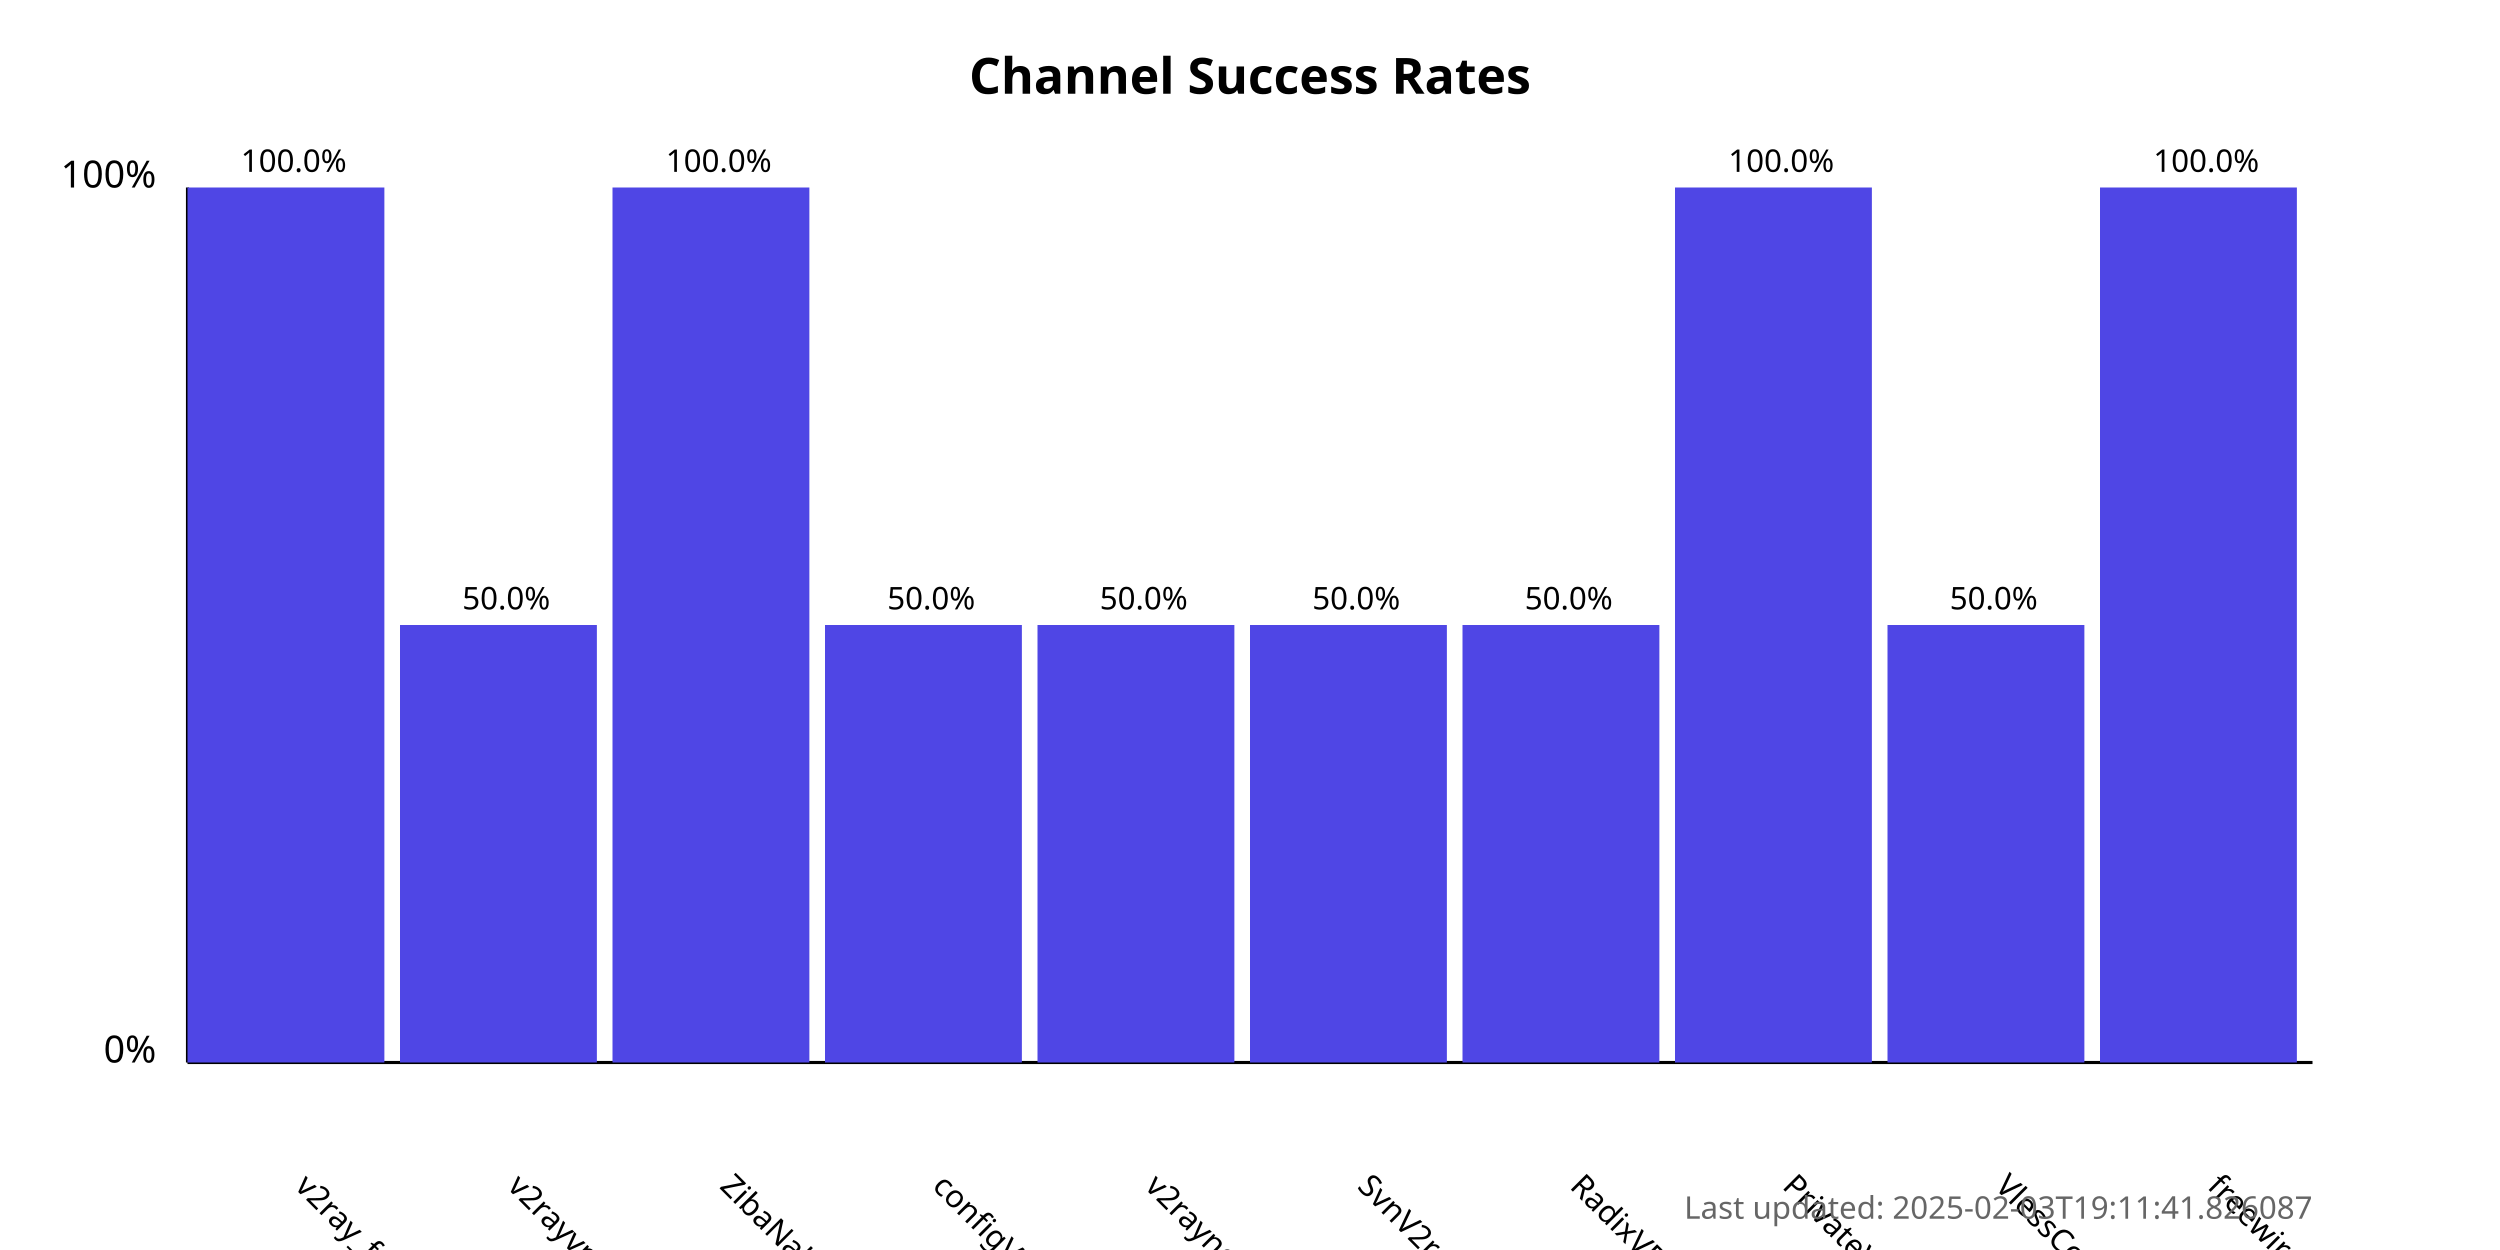
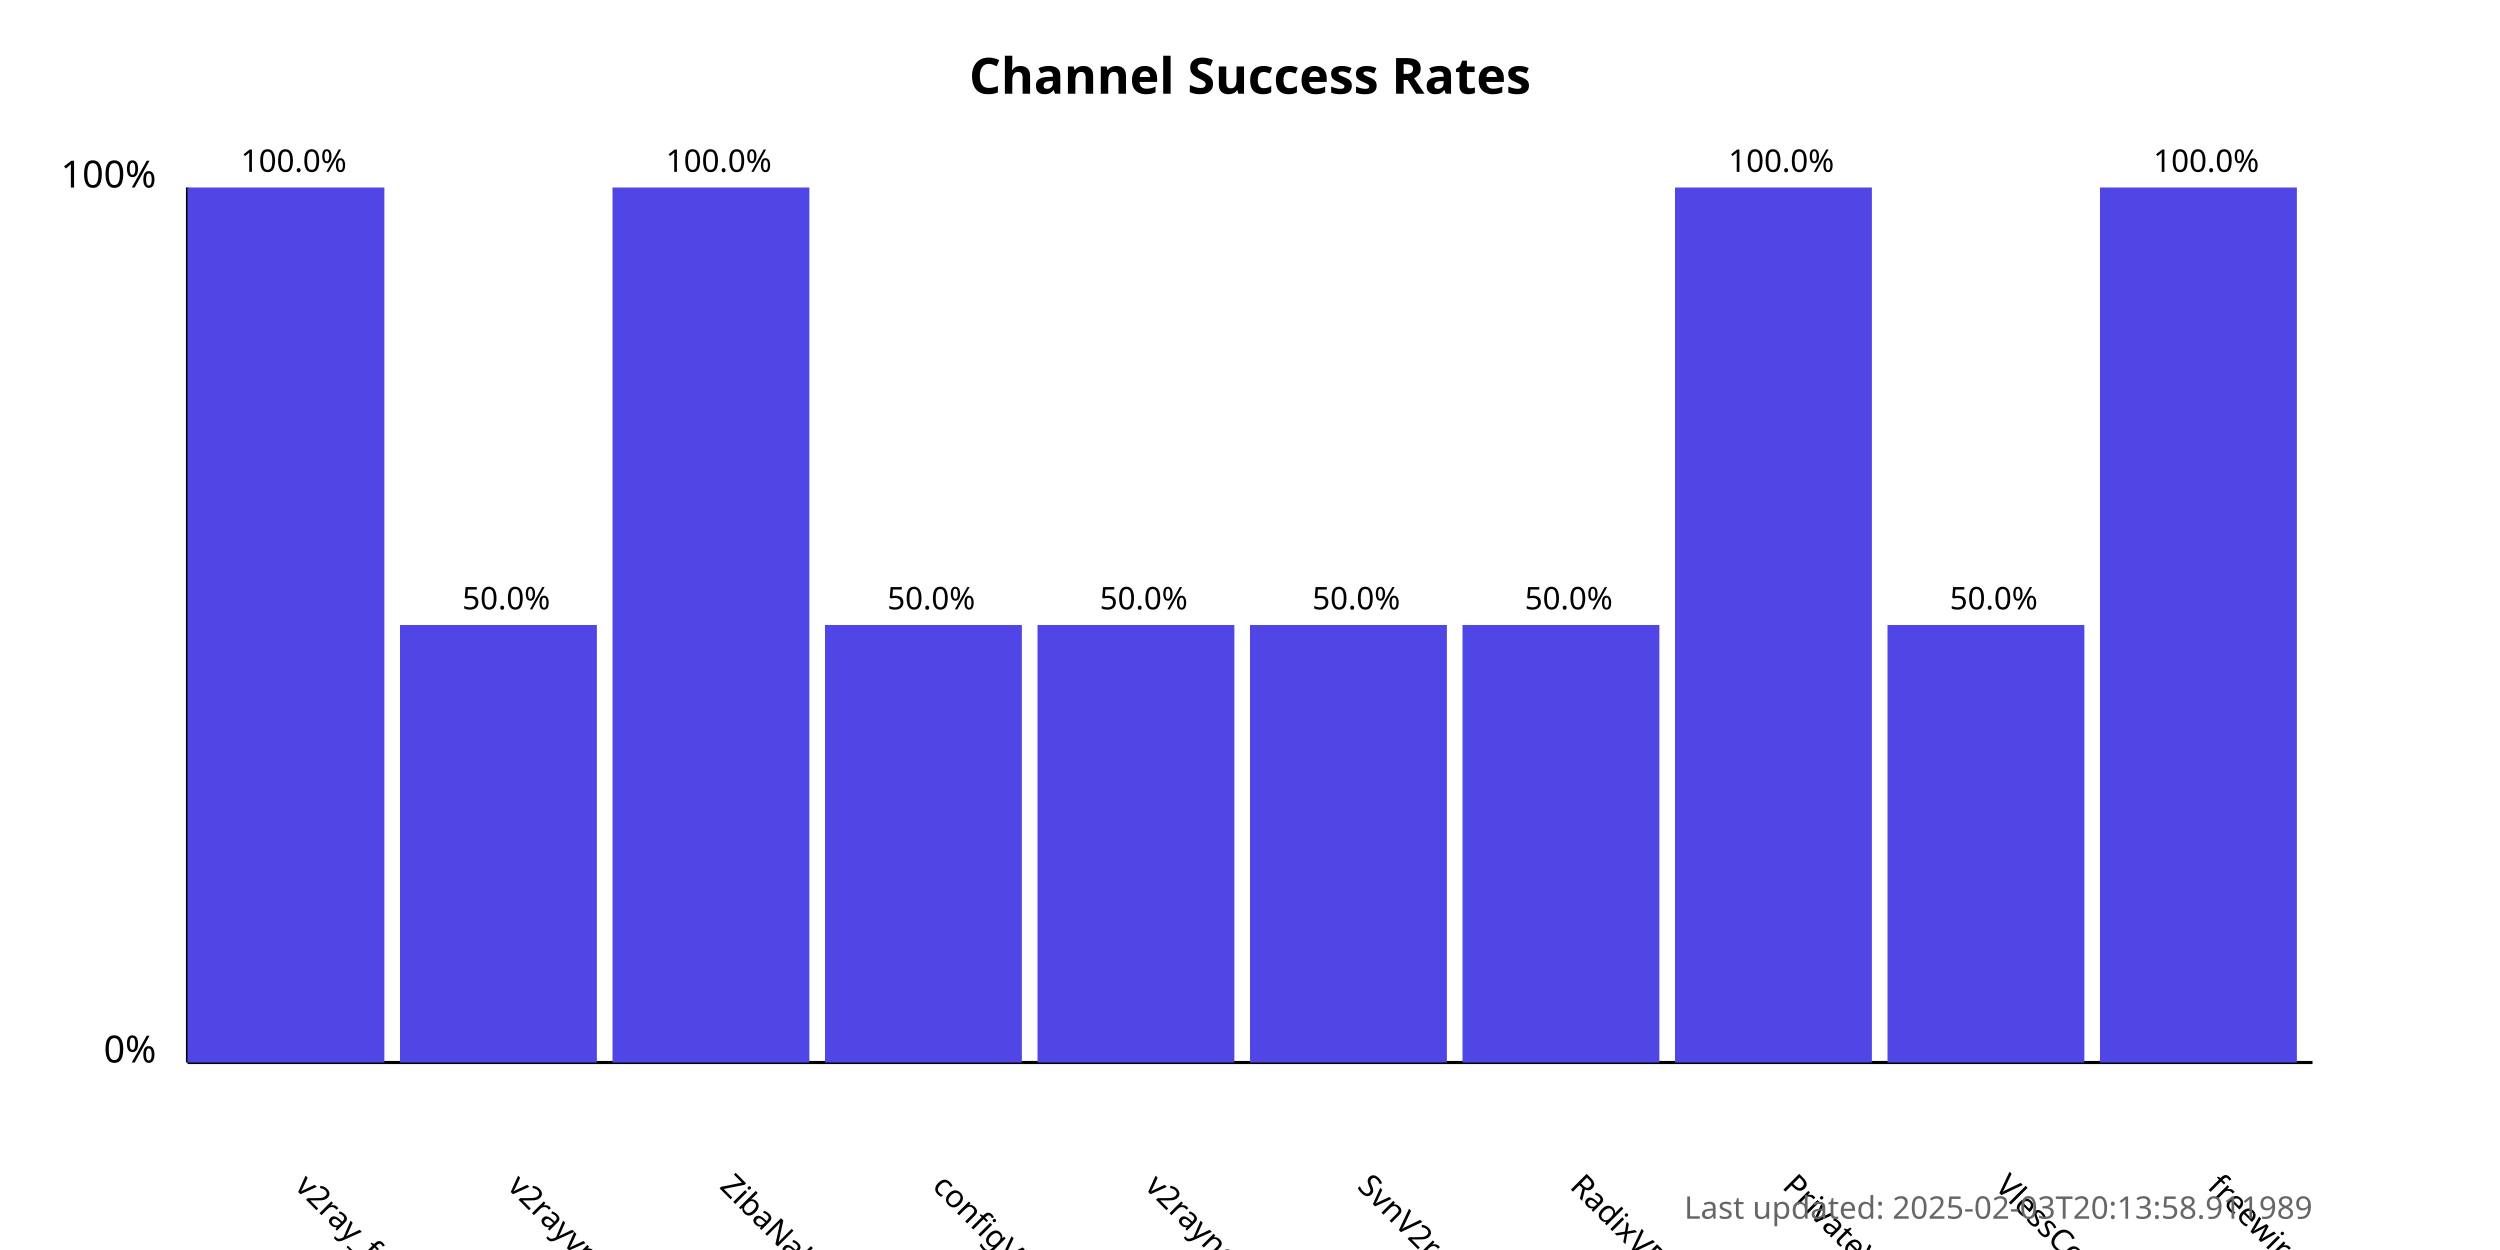
<svg xmlns="http://www.w3.org/2000/svg" width="800" height="400">
  <style>
            .chart-title { font: bold 16px sans-serif; }
            .axis-label { font: 12px sans-serif; }
            .tick-label { font: 10px sans-serif; }
            .bar { fill: #4f46e5; }
            .bar:hover { fill: #6366f1; }
            .timestamp { font: 10px sans-serif; fill: #666; }
        </style>
  <text x="400.0" y="30" text-anchor="middle" class="chart-title">
            Channel Success Rates
        </text>
  <line x1="60" y1="340" x2="60" y2="60" stroke="black" stroke-width="1" />
  <line x1="60" y1="340" x2="740" y2="340" stroke="black" stroke-width="1" />
  <text x="50" y="340" text-anchor="end" class="axis-label">0%</text>
  <text x="50" y="60" text-anchor="end" class="axis-label">100%</text>
  <g>
    <rect x="60" y="60.0" width="63.0" height="280.0" class="bar" />
    <text x="94.0" y="380" transform="rotate(45, 94.0, 380)" text-anchor="start" class="tick-label">
                v2ray_free_conf
            </text>
    <text x="94.0" y="55.0" text-anchor="middle" class="tick-label">
                100.0%
            </text>
  </g>
  <g>
    <rect x="128.0" y="200.0" width="63.0" height="140.0" class="bar" />
    <text x="162.0" y="380" transform="rotate(45, 162.0, 380)" text-anchor="start" class="tick-label">
                v2rayvpno
            </text>
    <text x="162.0" y="195.0" text-anchor="middle" class="tick-label">
                50.0%
            </text>
  </g>
  <g>
    <rect x="196.0" y="60.0" width="63.0" height="280.0" class="bar" />
    <text x="230.0" y="380" transform="rotate(45, 230.0, 380)" text-anchor="start" class="tick-label">
                ZibaNabz
            </text>
    <text x="230.0" y="55.0" text-anchor="middle" class="tick-label">
                100.0%
            </text>
  </g>
  <g>
    <rect x="264.0" y="200.0" width="63.0" height="140.0" class="bar" />
    <text x="298.0" y="380" transform="rotate(45, 298.0, 380)" text-anchor="start" class="tick-label">
                configV2rayForFree
            </text>
    <text x="298.0" y="195.0" text-anchor="middle" class="tick-label">
                50.0%
            </text>
  </g>
  <g>
    <rect x="332.0" y="200.0" width="63.0" height="140.0" class="bar" />
    <text x="366.0" y="380" transform="rotate(45, 366.0, 380)" text-anchor="start" class="tick-label">
                v2rayngvpn
            </text>
    <text x="366.0" y="195.0" text-anchor="middle" class="tick-label">
                50.0%
            </text>
  </g>
  <g>
    <rect x="400.0" y="200.0" width="63.0" height="140.0" class="bar" />
    <text x="434.0" y="380" transform="rotate(45, 434.0, 380)" text-anchor="start" class="tick-label">
                SvnV2ray
            </text>
    <text x="434.0" y="195.0" text-anchor="middle" class="tick-label">
                50.0%
            </text>
  </g>
  <g>
    <rect x="468.0" y="200.0" width="63.0" height="140.0" class="bar" />
    <text x="502.0" y="380" transform="rotate(45, 502.0, 380)" text-anchor="start" class="tick-label">
                RadixVPN
            </text>
    <text x="502.0" y="195.0" text-anchor="middle" class="tick-label">
                50.0%
            </text>
  </g>
  <g>
    <rect x="536.0" y="60.0" width="63.0" height="280.0" class="bar" />
    <text x="570.0" y="380" transform="rotate(45, 570.0, 380)" text-anchor="start" class="tick-label">
                PrivateVPNs
            </text>
    <text x="570.0" y="55.0" text-anchor="middle" class="tick-label">
                100.0%
            </text>
  </g>
  <g>
    <rect x="604.0" y="200.0" width="63.0" height="140.0" class="bar" />
    <text x="638.0" y="380" transform="rotate(45, 638.0, 380)" text-anchor="start" class="tick-label">
                VlessConfig
            </text>
    <text x="638.0" y="195.0" text-anchor="middle" class="tick-label">
                50.0%
            </text>
  </g>
  <g>
    <rect x="672.0" y="60.0" width="63.0" height="280.0" class="bar" />
    <text x="706.0" y="380" transform="rotate(45, 706.0, 380)" text-anchor="start" class="tick-label">
                freewireguard
            </text>
    <text x="706.0" y="55.0" text-anchor="middle" class="tick-label">
                100.0%
            </text>
  </g>
  <text x="740" y="390" text-anchor="end" class="timestamp">
-             Last updated: 2025-02-03T19:11:41.826087
+             Last updated: 2025-02-03T20:13:58.911989
        </text>
</svg>
